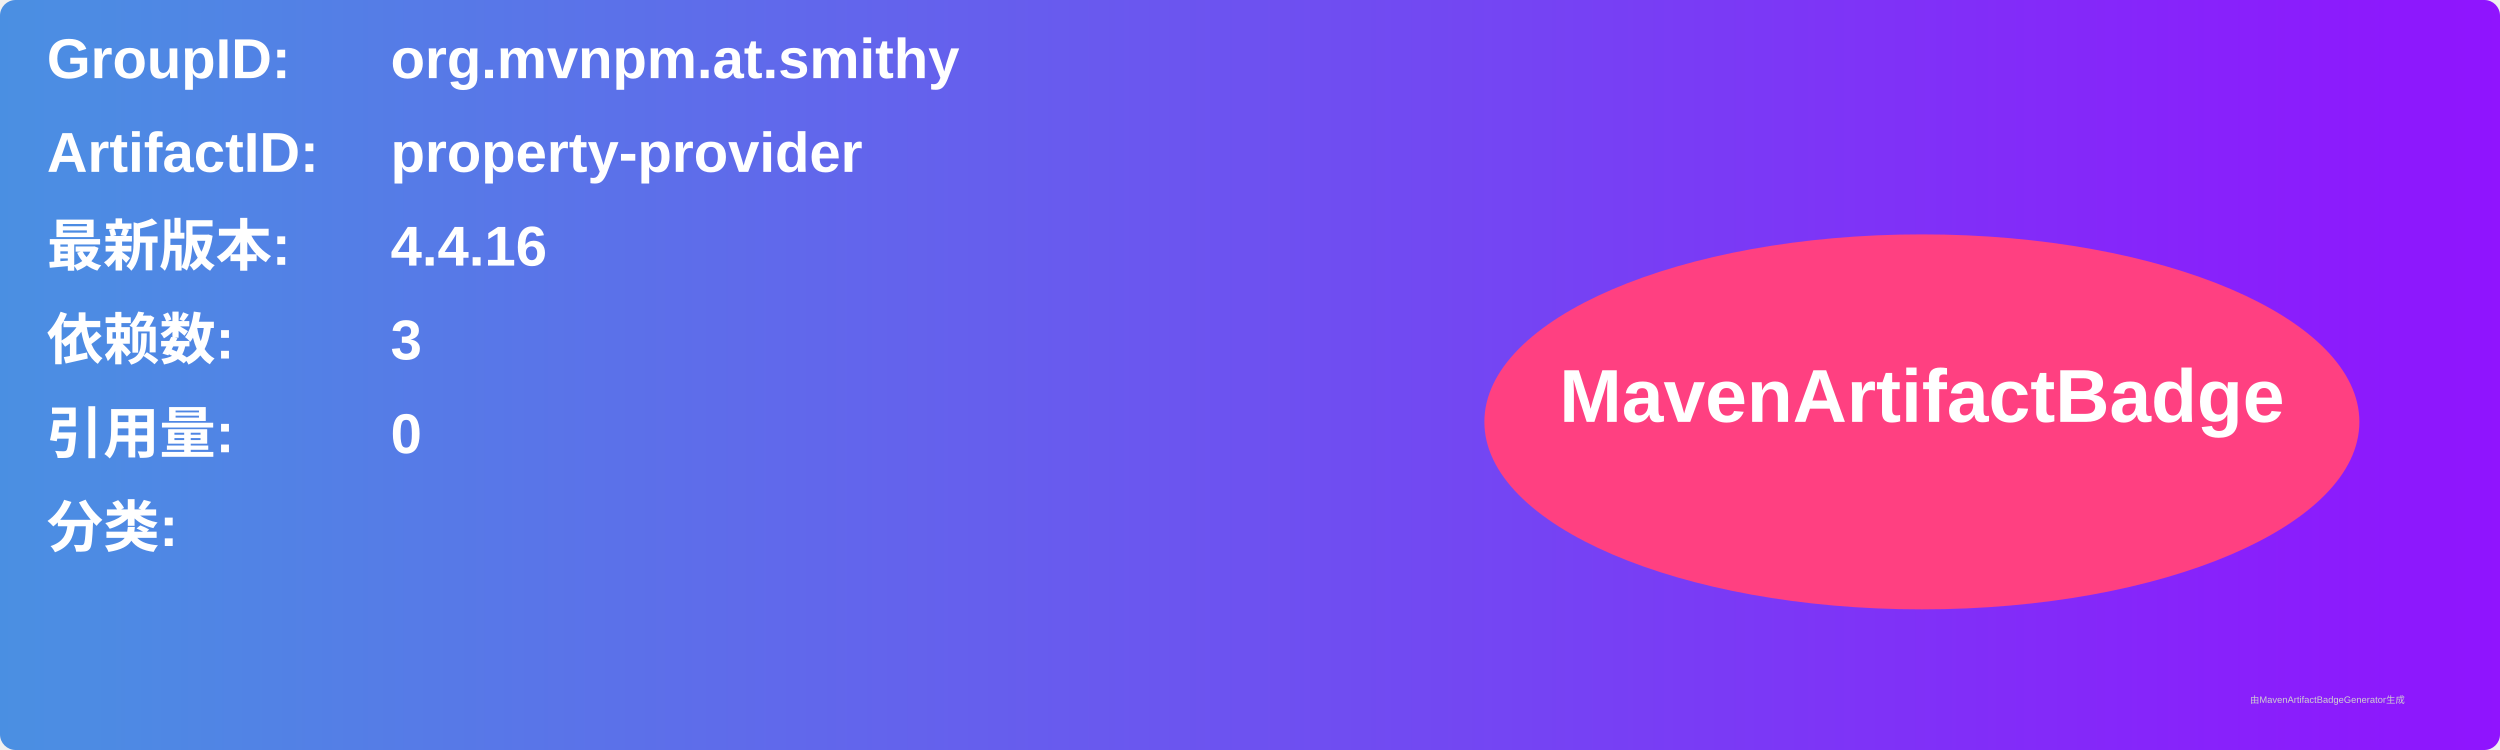
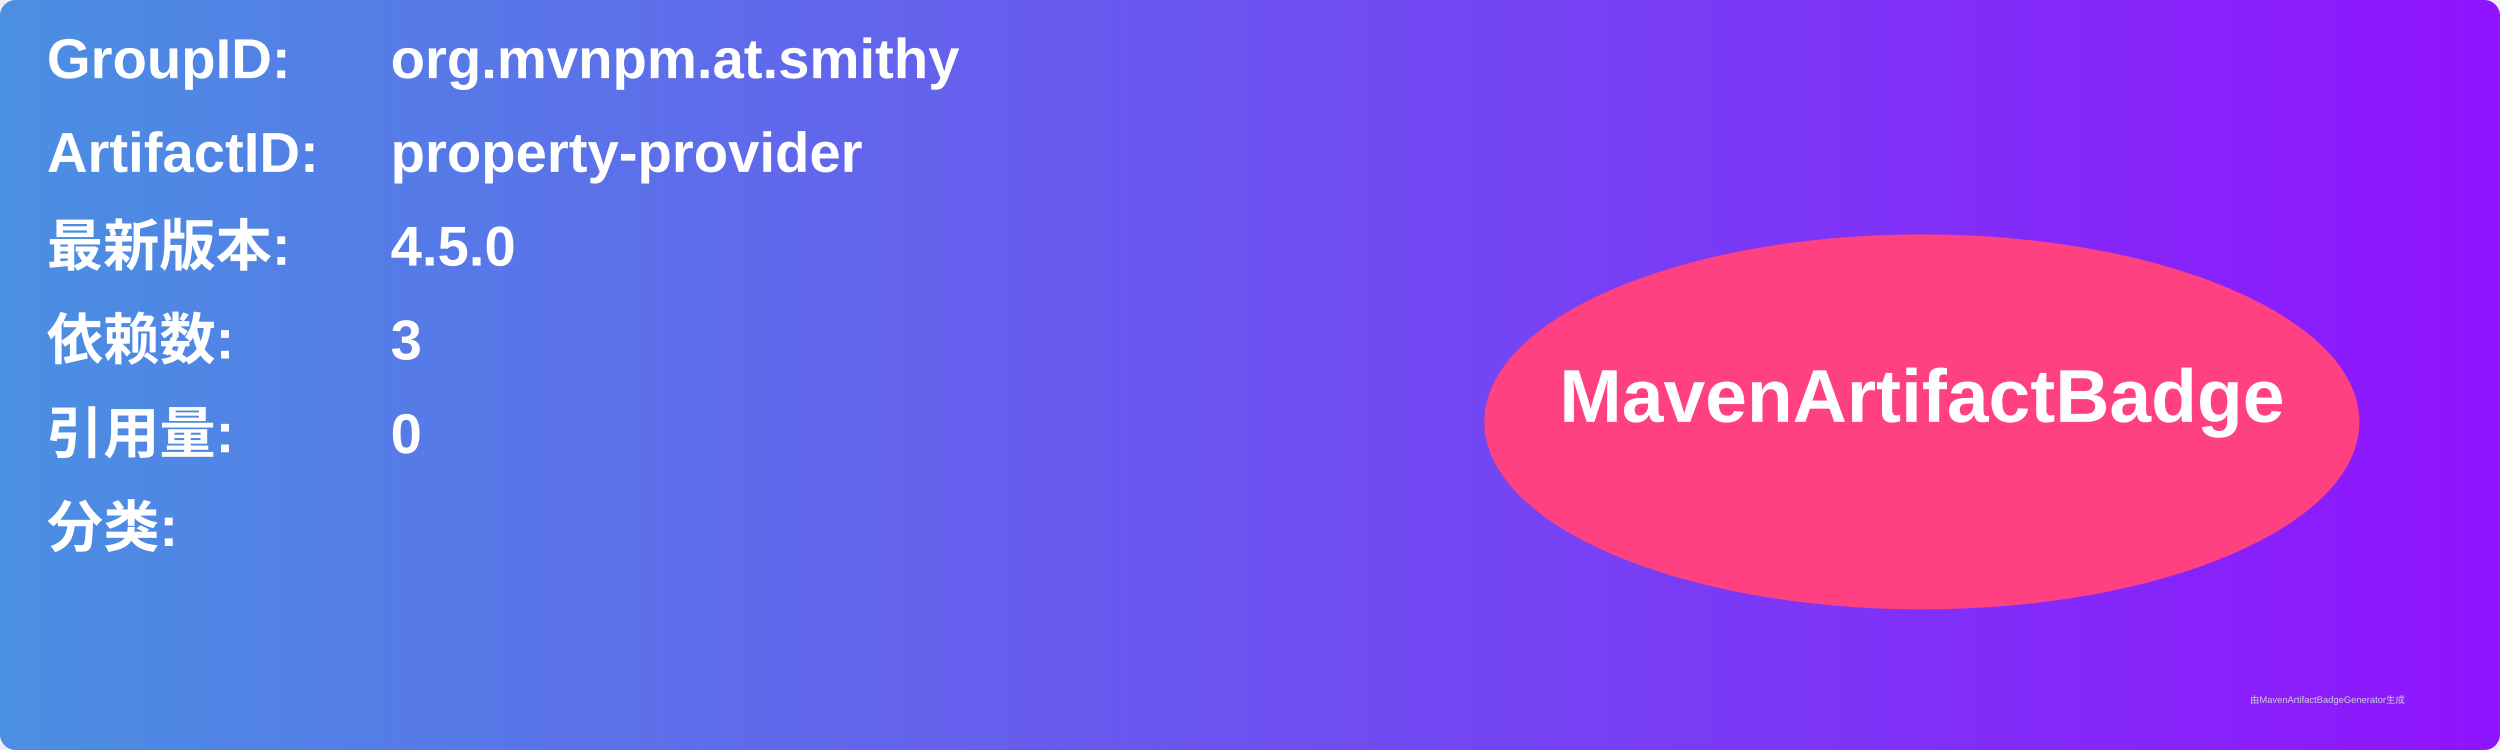
<svg xmlns="http://www.w3.org/2000/svg" width="800" height="240" viewBox="0 0 800 240">
  <linearGradient id="grad" x1="0%" y1="0%" x2="100%" y2="0%">
    <stop offset="0%" stop-color="#4a90e2" />
    <stop offset="100%" stop-color="#9013fe" />
  </linearGradient>
  <rect width="100%" height="100%" rx="5" ry="5" fill="url(#grad)" />
  <g transform="translate(15, 15)">
    <text x="0" y="10" font-family="Arial" font-size="18" fill="white" font-weight="bold" width="260">GroupID:</text>
    <text x="110" y="10" font-family="Arial" font-size="18" fill="white" font-weight="bold" width="460">org.mvnpm.at.smithy</text>
    <text x="0" y="40" font-family="Arial" font-size="18" fill="white" font-weight="bold" width="260">ArtifactID:</text>
    <text x="110" y="40" font-family="Arial" font-size="18" fill="white" font-weight="bold" width="460">property-provider</text>
    <text x="0" y="70" font-family="Arial" font-size="18" fill="white" font-weight="bold">最新版本:</text>
    <text x="110" y="70" font-family="Arial" font-size="18" fill="white" font-weight="bold">
-       <tspan font-weight="bold">4.4.16</tspan>
+       <tspan font-weight="bold">4.5.0</tspan>
    </text>
    <text x="0" y="100" font-family="Arial" font-size="18" fill="white" font-weight="bold">依赖数: </text>
    <text x="110" y="100" font-family="Arial" font-size="18" fill="white">
      <tspan font-weight="bold">3</tspan>
    </text>
    <text x="0" y="130" font-family="Arial" font-size="18" fill="white" font-weight="bold">引用量: </text>
    <text x="110" y="130" font-family="Arial" font-size="18" fill="white">
      <tspan font-weight="bold">0</tspan>
    </text>
    <text x="0" y="160" font-family="Arial" font-size="18" fill="white" font-weight="bold">分类:</text>
    <text x="10" y="190" font-family="Arial" font-size="10" fill="white">
      <tspan font-weight="bold" />
    </text>
    <ellipse cx="600" cy="120" rx="140" ry="60" fill="#ff4081" />
    <text x="600" y="120" text-anchor="middle" font-family="Arial" font-size="24" fill="white" font-weight="bold">MavenArtifactBadge</text>
  </g>
  <text x="720" y="225" font-family="Arial" font-size="3" fill="#d0d0d0">由MavenArtifactBadgeGenerator生成</text>
</svg>
